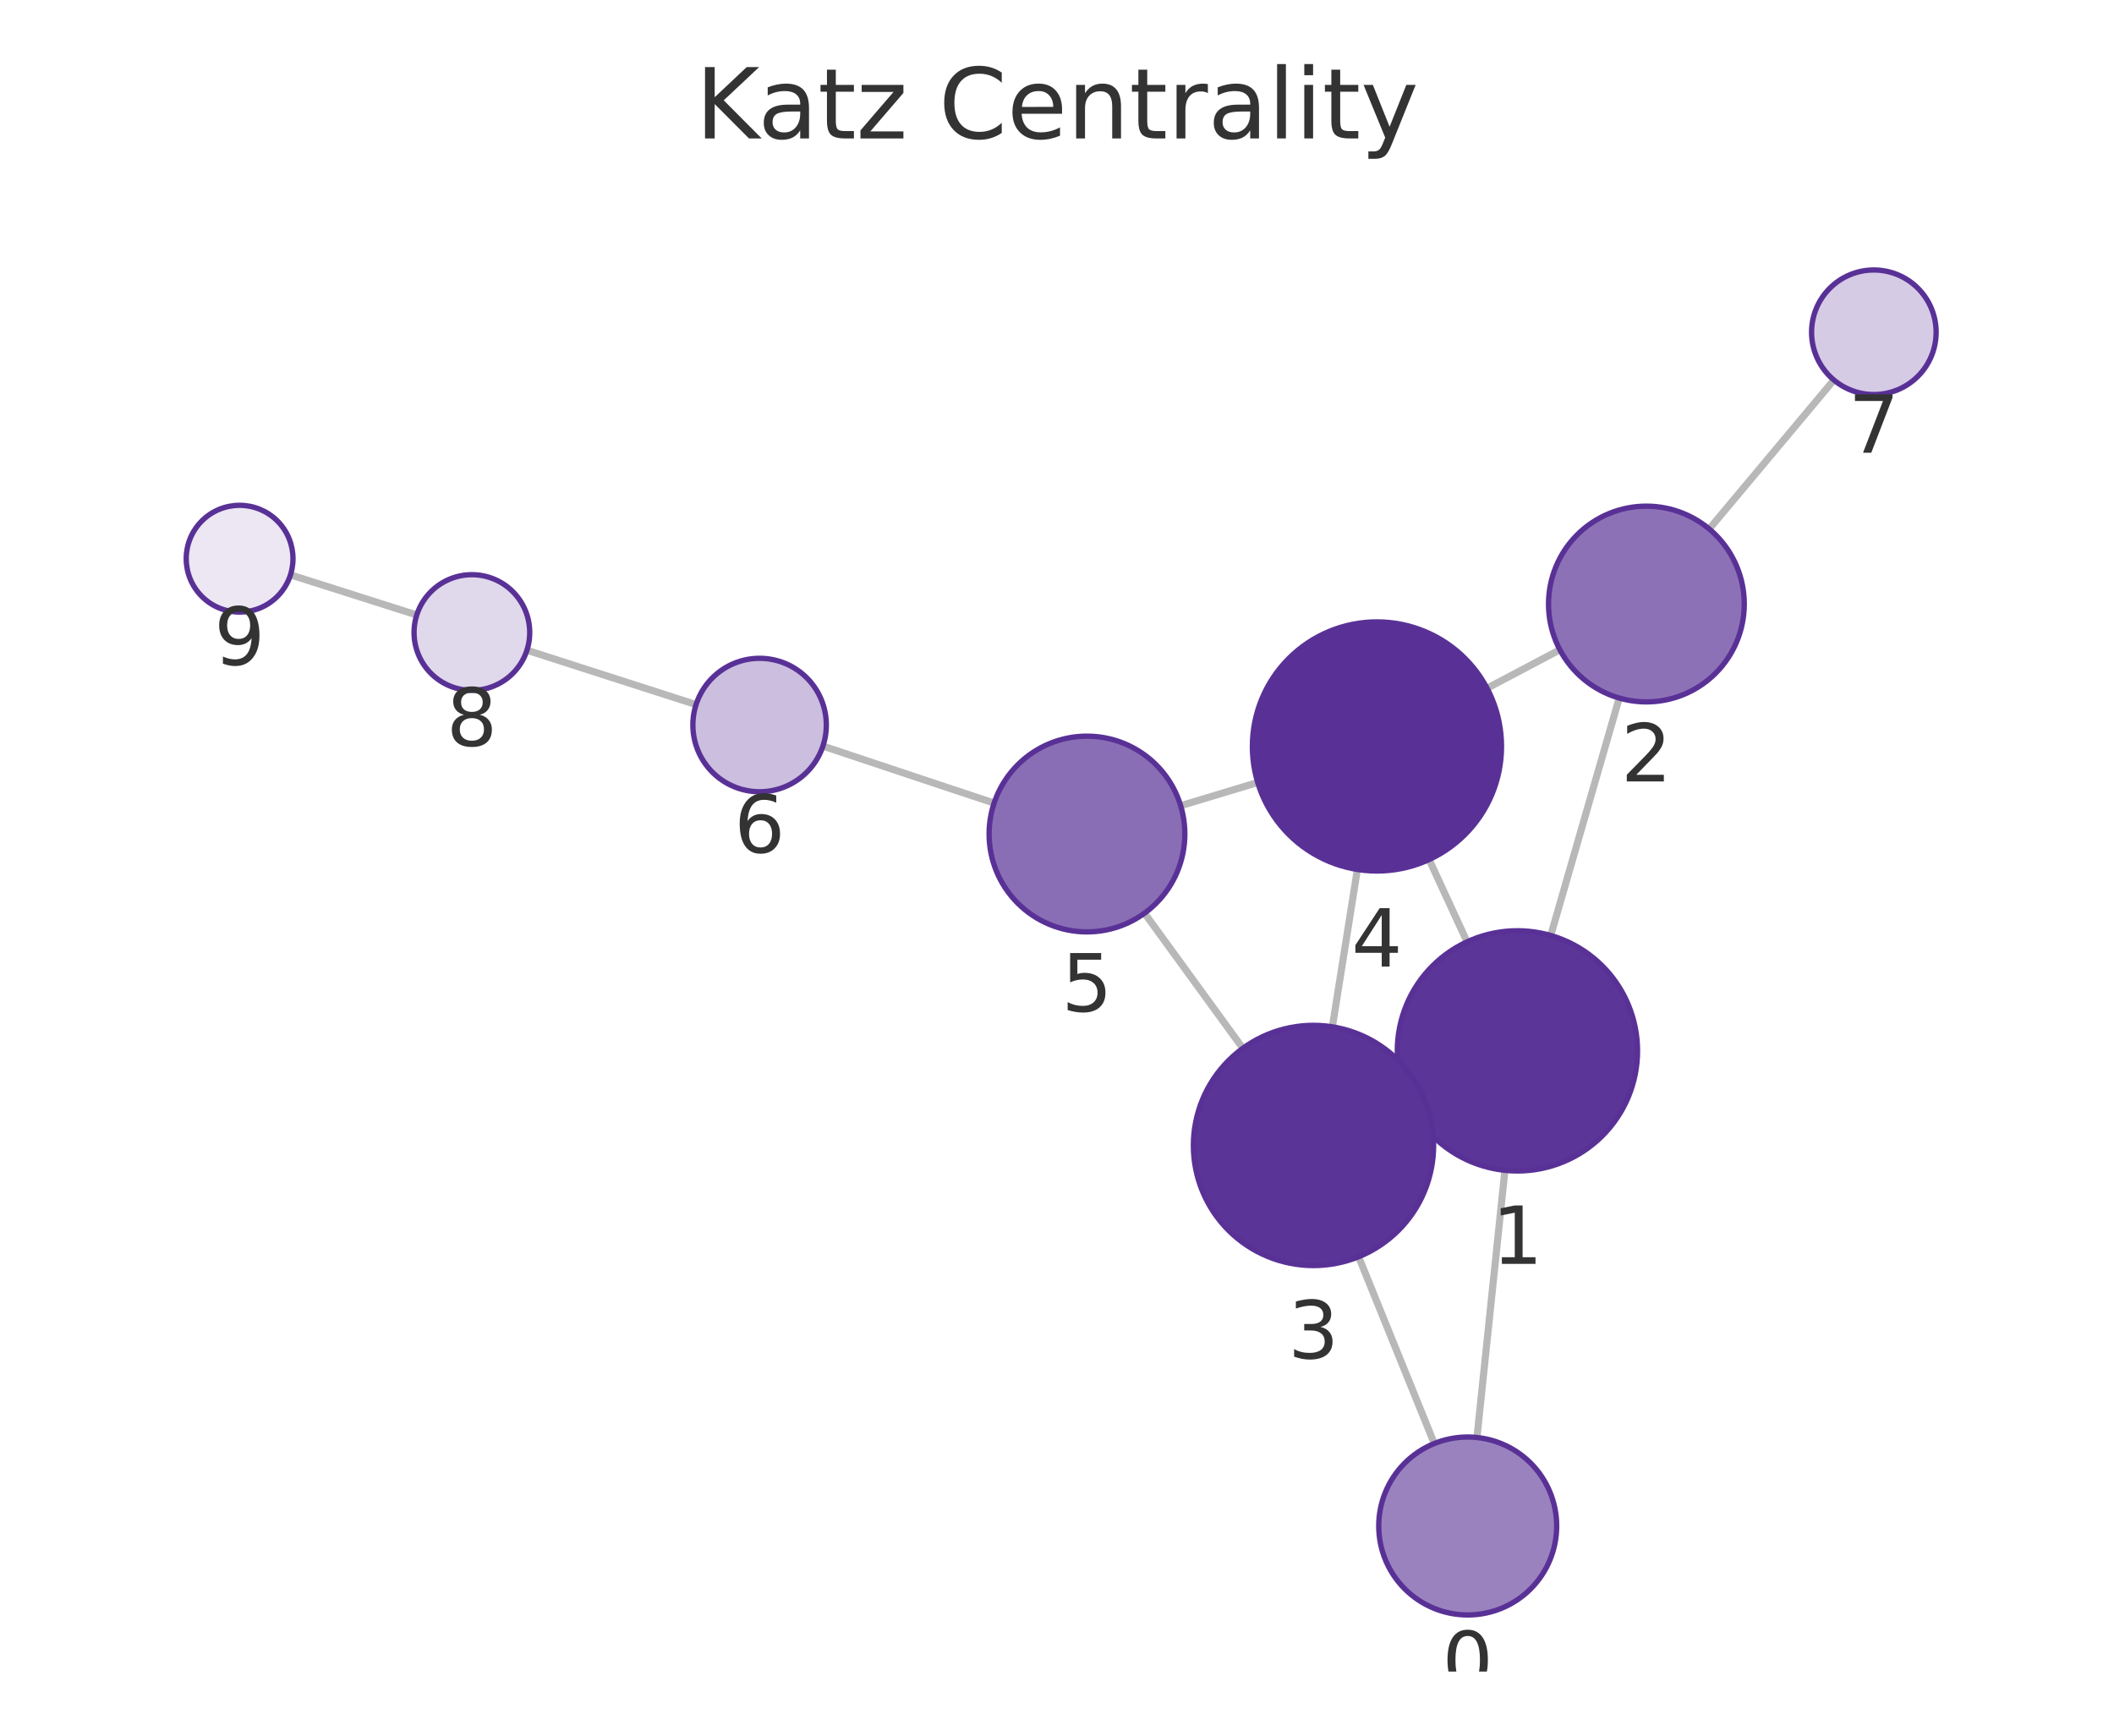
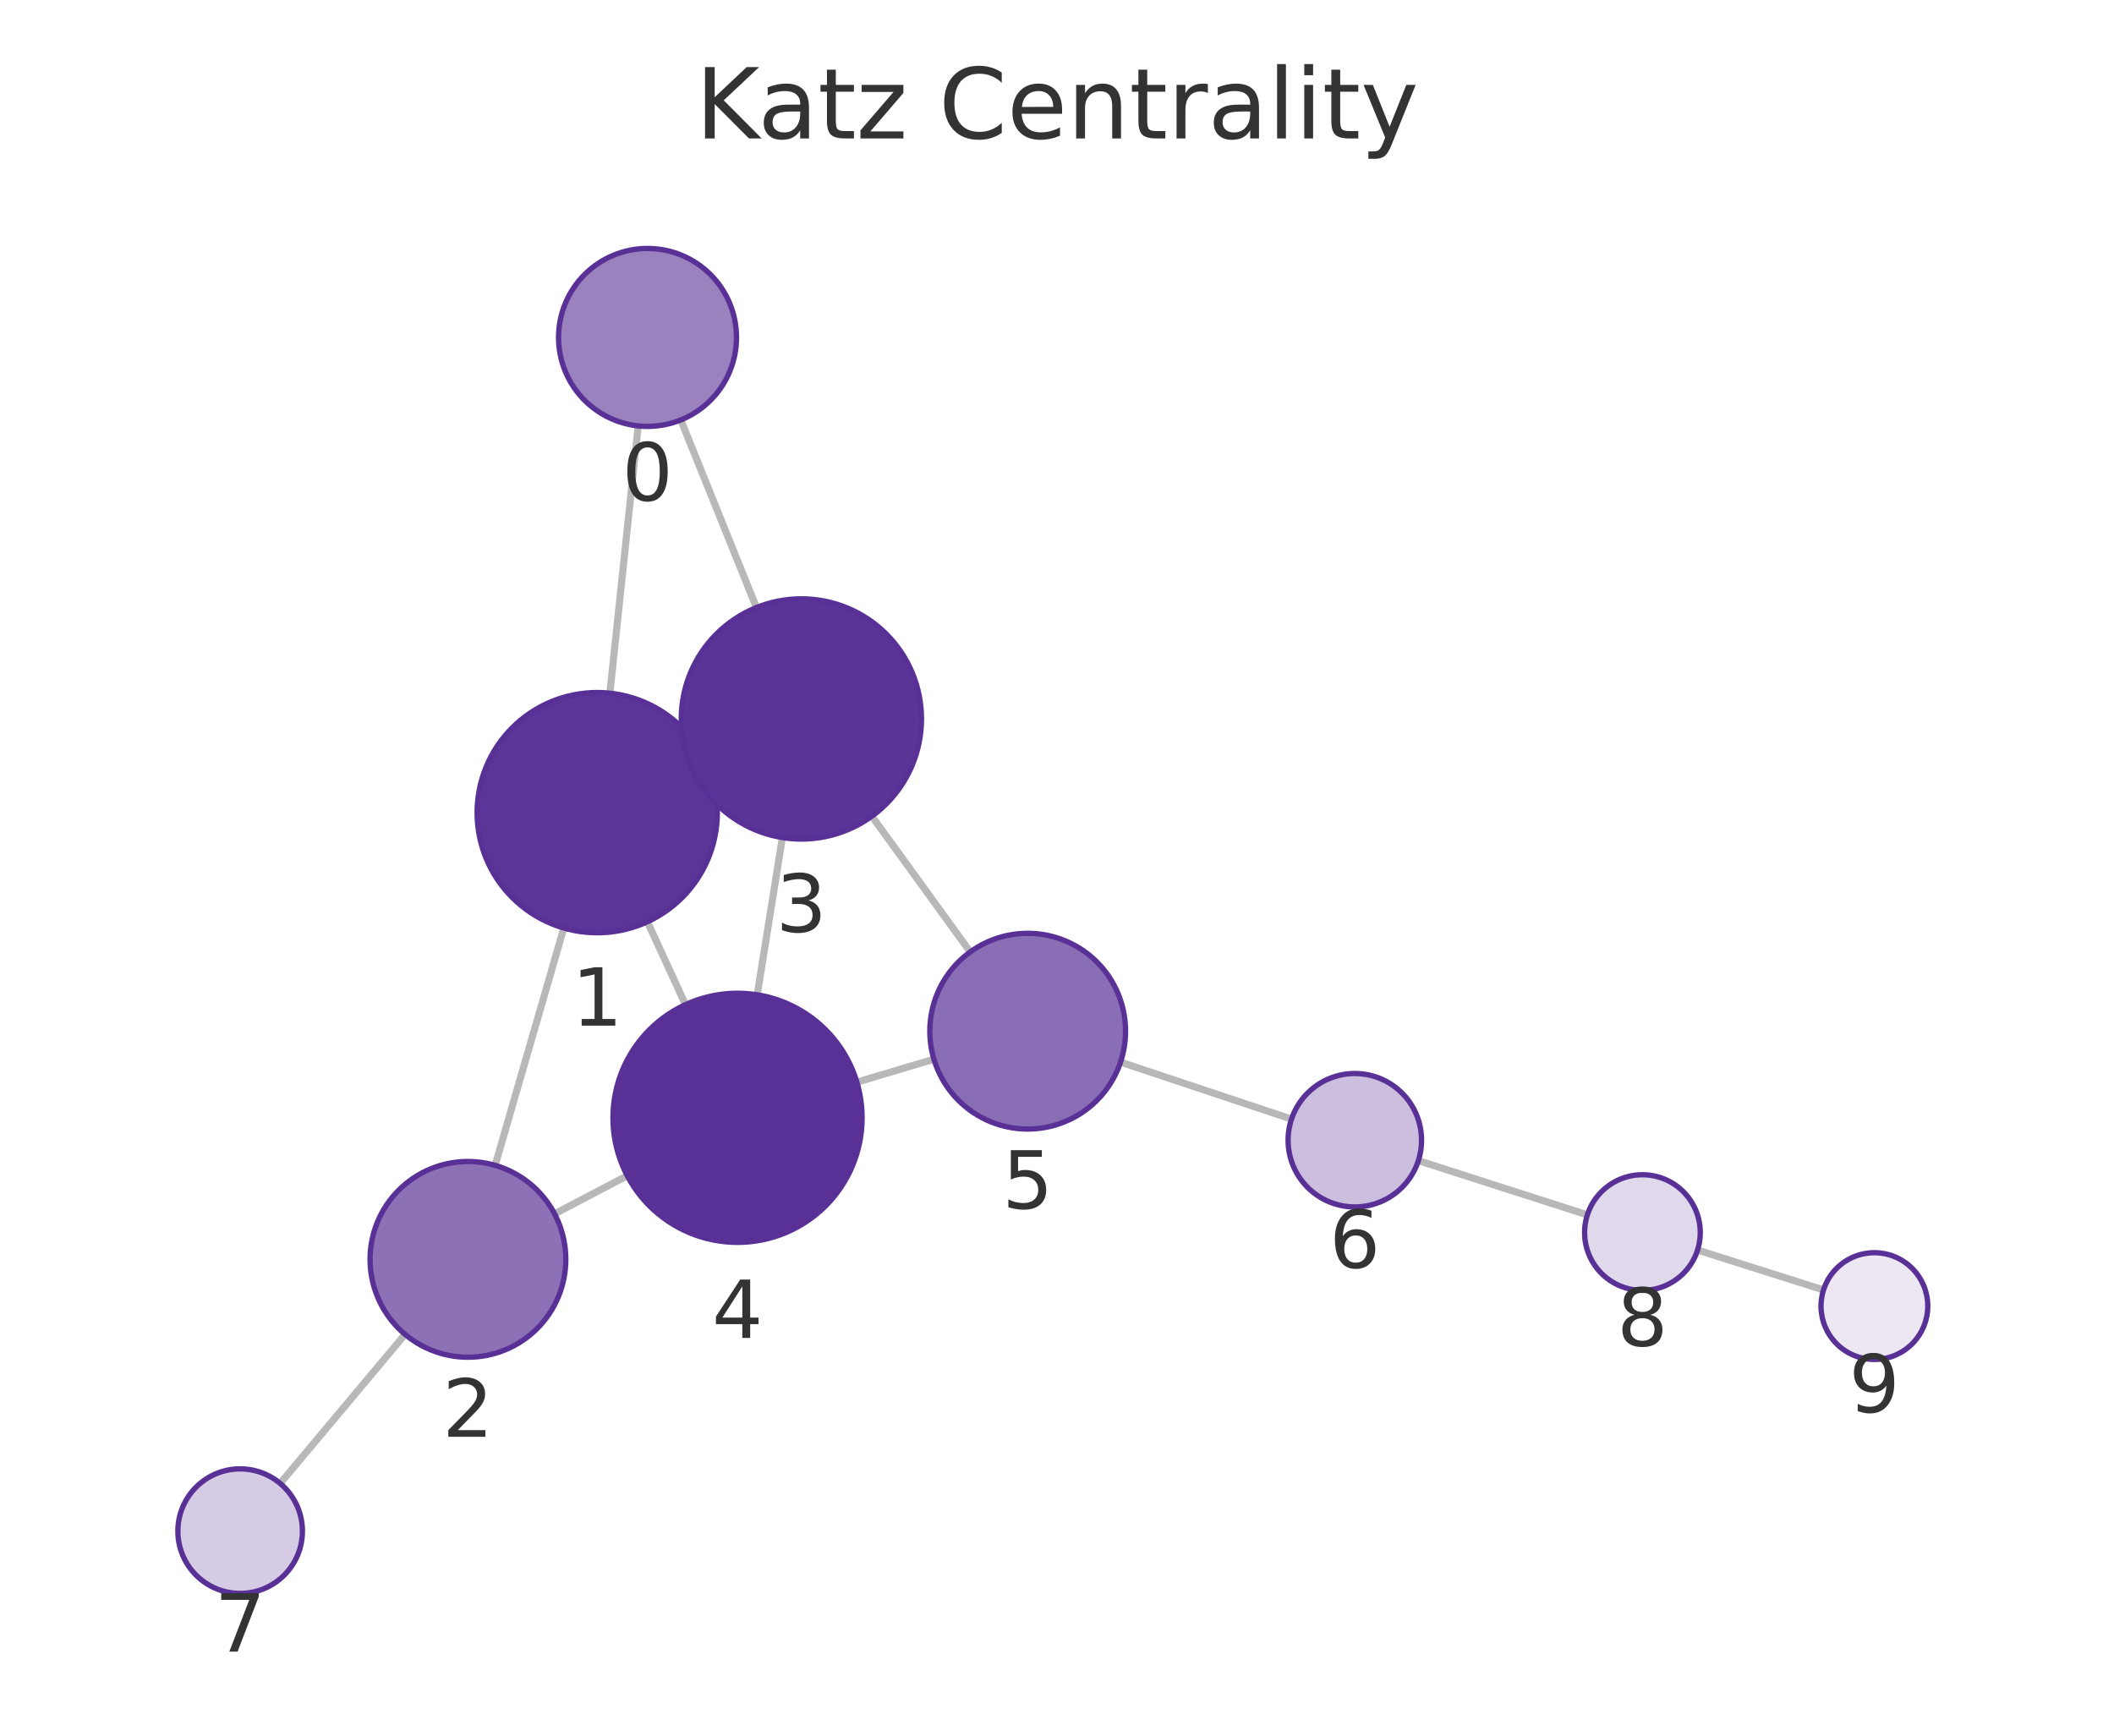
<svg xmlns="http://www.w3.org/2000/svg" xmlns:xlink="http://www.w3.org/1999/xlink" width="237.6pt" height="195.078pt" viewBox="0 0 237.6 195.078" version="1.1">
  <defs>
    <style type="text/css">*{stroke-linejoin: round; stroke-linecap: butt}</style>
  </defs>
  <g id="figure_1">
    <g id="patch_1">
      <path d="M 0 195.078  L 237.6 195.078  L 237.6 0  L 0 0  L 0 195.078  z " style="fill: none" />
    </g>
    <g id="axes_1">
      <g id="patch_2">
        <path d="M 7.2 187.878  L 230.4 187.878  L 230.4 21.558  L 7.2 21.558  L 7.2 187.878  z " style="fill: none" />
      </g>
      <g id="EdgeCollection_1">
-         <path d="M 166.001 161.567  L 169.143 131.539  " clip-path="url(#pf0aa51eb44)" style="fill: #b8b8b8; stroke: #b8b8b8; stroke-width: 0.8" />
-         <path d="M 161.205 162.245  L 152.699 141.254  " clip-path="url(#pf0aa51eb44)" style="fill: #b8b8b8; stroke: #b8b8b8; stroke-width: 0.8" />
-         <path d="M 174.291 105.142  L 181.993 78.458  " clip-path="url(#pf0aa51eb44)" style="fill: #b8b8b8; stroke: #b8b8b8; stroke-width: 0.8" />
-         <path d="M 158.301 123.793  L 159.876 123.062  " clip-path="url(#pf0aa51eb44)" style="fill: #b8b8b8; stroke: #b8b8b8; stroke-width: 0.8" />
-         <path d="M 164.891 105.854  L 160.625 96.609  " clip-path="url(#pf0aa51eb44)" style="fill: #b8b8b8; stroke: #b8b8b8; stroke-width: 0.8" />
-         <path d="M 175.319 73.03  L 167.137 77.355  " clip-path="url(#pf0aa51eb44)" style="fill: #b8b8b8; stroke: #b8b8b8; stroke-width: 0.8" />
-         <path d="M 192.104 59.454  L 206.117 42.712  " clip-path="url(#pf0aa51eb44)" style="fill: #b8b8b8; stroke: #b8b8b8; stroke-width: 0.8" />
-         <path d="M 149.749 115.41  L 152.561 97.723  " clip-path="url(#pf0aa51eb44)" style="fill: #b8b8b8; stroke: #b8b8b8; stroke-width: 0.8" />
-         <path d="M 139.688 117.825  L 128.639 102.636  " clip-path="url(#pf0aa51eb44)" style="fill: #b8b8b8; stroke: #b8b8b8; stroke-width: 0.8" />
-         <path d="M 141.358 87.945  L 132.698 90.56  " clip-path="url(#pf0aa51eb44)" style="fill: #b8b8b8; stroke: #b8b8b8; stroke-width: 0.8" />
-         <path d="M 111.731 90.265  L 92.49 83.859  " clip-path="url(#pf0aa51eb44)" style="fill: #b8b8b8; stroke: #b8b8b8; stroke-width: 0.8" />
-         <path d="M 78.234 79.194  L 59.225 73.081  " clip-path="url(#pf0aa51eb44)" style="fill: #b8b8b8; stroke: #b8b8b8; stroke-width: 0.8" />
-         <path d="M 46.843 69.122  L 32.648 64.61  " clip-path="url(#pf0aa51eb44)" style="fill: #b8b8b8; stroke: #b8b8b8; stroke-width: 0.8" />
+         <path d="M 71.726 47.869  L 68.545 77.912  " clip-path="url(#pbcd313b2b2)" style="fill: #b8b8b8; stroke: #b8b8b8; stroke-width: 0.8" />
+         <path d="M 76.518 47.199  L 85.02 68.285  " clip-path="url(#pbcd313b2b2)" style="fill: #b8b8b8; stroke: #b8b8b8; stroke-width: 0.8" />
+         <path d="M 63.37 104.305  L 55.651 130.979  " clip-path="url(#pbcd313b2b2)" style="fill: #b8b8b8; stroke: #b8b8b8; stroke-width: 0.8" />
+         <path d="M 79.393 85.706  L 77.799 86.437  " clip-path="url(#pbcd313b2b2)" style="fill: #b8b8b8; stroke: #b8b8b8; stroke-width: 0.8" />
+         <path d="M 72.763 103.602  L 77.046 112.916  " clip-path="url(#pbcd313b2b2)" style="fill: #b8b8b8; stroke: #b8b8b8; stroke-width: 0.8" />
+         <path d="M 62.332 136.432  L 70.499 132.144  " clip-path="url(#pbcd313b2b2)" style="fill: #b8b8b8; stroke: #b8b8b8; stroke-width: 0.8" />
+         <path d="M 45.527 149.976  L 31.487 166.727  " clip-path="url(#pbcd313b2b2)" style="fill: #b8b8b8; stroke: #b8b8b8; stroke-width: 0.8" />
+         <path d="M 87.935 94.136  L 85.107 111.812  " clip-path="url(#pbcd313b2b2)" style="fill: #b8b8b8; stroke: #b8b8b8; stroke-width: 0.8" />
+         <path d="M 97.992 91.737  L 109.049 106.992  " clip-path="url(#pbcd313b2b2)" style="fill: #b8b8b8; stroke: #b8b8b8; stroke-width: 0.8" />
+         <path d="M 96.309 121.631  L 104.965 119.046  " clip-path="url(#pbcd313b2b2)" style="fill: #b8b8b8; stroke: #b8b8b8; stroke-width: 0.8" />
+         <path d="M 125.94 119.377  L 145.158 125.783  " clip-path="url(#pbcd313b2b2)" style="fill: #b8b8b8; stroke: #b8b8b8; stroke-width: 0.8" />
+         <path d="M 159.414 130.448  L 178.41 136.547  " clip-path="url(#pbcd313b2b2)" style="fill: #b8b8b8; stroke: #b8b8b8; stroke-width: 0.8" />
+         <path d="M 190.796 140.498  L 204.95 144.984  " clip-path="url(#pbcd313b2b2)" style="fill: #b8b8b8; stroke: #b8b8b8; stroke-width: 0.8" />
      </g>
      <g id="VertexCollection_1">
-         <path d="M 164.961 181.513  C 167.613 181.513 170.156 180.46 172.032 178.584  C 173.907 176.709 174.961 174.165 174.961 171.513  C 174.961 168.861 173.907 166.317 172.032 164.442  C 170.156 162.567 167.613 161.513 164.961 161.513  C 162.309 161.513 159.765 162.567 157.89 164.442  C 156.014 166.317 154.961 168.861 154.961 171.513  C 154.961 174.165 156.014 176.709 157.89 178.584  C 159.765 180.46 162.309 181.513 164.961 181.513  z " clip-path="url(#pf0aa51eb44)" style="fill: #9a82bf; stroke: #593196; stroke-width: 0.6" />
-         <path d="M 170.548 131.612  C 174.128 131.612 177.562 130.19 180.093 127.658  C 182.625 125.127 184.048 121.693 184.048 118.112  C 184.048 114.532 182.625 111.098 180.093 108.567  C 177.562 106.035 174.128 104.612 170.548 104.612  C 166.967 104.612 163.533 106.035 161.002 108.567  C 158.47 111.098 157.048 114.532 157.048 118.112  C 157.048 121.693 158.47 125.127 161.002 127.658  C 163.533 130.19 166.967 131.612 170.548 131.612  z " clip-path="url(#pf0aa51eb44)" style="fill: #5c3598; stroke: #593196; stroke-width: 0.6" />
-         <path d="M 185.044 78.889  C 187.961 78.889 190.759 77.73 192.822 75.667  C 194.885 73.604 196.044 70.806 196.044 67.889  C 196.044 64.972 194.885 62.174 192.822 60.111  C 190.759 58.048 187.961 56.889 185.044 56.889  C 182.127 56.889 179.328 58.048 177.266 60.111  C 175.203 62.174 174.044 64.972 174.044 67.889  C 174.044 70.806 175.203 73.604 177.266 75.667  C 179.328 77.73 182.127 78.889 185.044 78.889  z " clip-path="url(#pf0aa51eb44)" style="fill: #8d71b7; stroke: #593196; stroke-width: 0.6" />
-         <path d="M 147.629 142.242  C 151.209 142.242 154.643 140.82 157.175 138.288  C 159.706 135.757 161.129 132.322 161.129 128.742  C 161.129 125.162 159.706 121.728 157.175 119.196  C 154.643 116.665 151.209 115.242 147.629 115.242  C 144.049 115.242 140.615 116.665 138.083 119.196  C 135.551 121.728 134.129 125.162 134.129 128.742  C 134.129 132.322 135.551 135.757 138.083 138.288  C 140.615 140.82 144.049 142.242 147.629 142.242  z " clip-path="url(#pf0aa51eb44)" style="fill: #5b3497; stroke: #593196; stroke-width: 0.6" />
-         <path d="M 154.76 97.897  C 158.473 97.897 162.034 96.422 164.659 93.797  C 167.285 91.171 168.76 87.61 168.76 83.897  C 168.76 80.184 167.285 76.623 164.659 73.998  C 162.034 71.372 158.473 69.897 154.76 69.897  C 151.047 69.897 147.486 71.372 144.86 73.998  C 142.235 76.623 140.76 80.184 140.76 83.897  C 140.76 87.61 142.235 91.171 144.86 93.797  C 147.486 96.422 151.047 97.897 154.76 97.897  z " clip-path="url(#pf0aa51eb44)" style="fill: #593196; stroke: #593196; stroke-width: 0.6" />
-         <path d="M 122.168 104.74  C 125.085 104.74 127.883 103.581 129.946 101.518  C 132.009 99.455 133.168 96.657 133.168 93.74  C 133.168 90.823 132.009 88.025 129.946 85.962  C 127.883 83.899 125.085 82.74 122.168 82.74  C 119.251 82.74 116.453 83.899 114.39 85.962  C 112.327 88.025 111.168 90.823 111.168 93.74  C 111.168 96.657 112.327 99.455 114.39 101.518  C 116.453 103.581 119.251 104.74 122.168 104.74  z " clip-path="url(#pf0aa51eb44)" style="fill: #8a6eb5; stroke: #593196; stroke-width: 0.6" />
-         <path d="M 85.374 88.99  C 87.363 88.99 89.271 88.2 90.677 86.793  C 92.084 85.387 92.874 83.479 92.874 81.49  C 92.874 79.501 92.084 77.593 90.677 76.187  C 89.271 74.78 87.363 73.99 85.374 73.99  C 83.385 73.99 81.477 74.78 80.071 76.187  C 78.664 77.593 77.874 79.501 77.874 81.49  C 77.874 83.479 78.664 85.387 80.071 86.793  C 81.477 88.2 83.385 88.99 85.374 88.99  z " clip-path="url(#pf0aa51eb44)" style="fill: #cbbede; stroke: #593196; stroke-width: 0.6" />
-         <path d="M 210.609 44.344  C 212.466 44.344 214.246 43.606 215.559 42.293  C 216.872 40.981 217.609 39.2 217.609 37.344  C 217.609 35.487 216.872 33.707 215.559 32.394  C 214.246 31.081 212.466 30.344 210.609 30.344  C 208.753 30.344 206.972 31.081 205.66 32.394  C 204.347 33.707 203.609 35.487 203.609 37.344  C 203.609 39.2 204.347 40.981 205.66 42.293  C 206.972 43.606 208.753 44.344 210.609 44.344  z " clip-path="url(#pf0aa51eb44)" style="fill: #d6cbe5; stroke: #593196; stroke-width: 0.6" />
-         <path d="M 53.037 77.592  C 54.761 77.592 56.415 76.907 57.634 75.688  C 58.853 74.469 59.537 72.815 59.537 71.092  C 59.537 69.368 58.853 67.714 57.634 66.495  C 56.415 65.276 54.761 64.592 53.037 64.592  C 51.314 64.592 49.66 65.276 48.441 66.495  C 47.222 67.714 46.537 69.368 46.537 71.092  C 46.537 72.815 47.222 74.469 48.441 75.688  C 49.66 76.907 51.314 77.592 53.037 77.592  z " clip-path="url(#pf0aa51eb44)" style="fill: #e0d8eb; stroke: #593196; stroke-width: 0.6" />
-         <path d="M 26.93 68.793  C 28.522 68.793 30.048 68.161 31.173 67.035  C 32.298 65.91 32.93 64.384 32.93 62.793  C 32.93 61.202 32.298 59.675 31.173 58.55  C 30.048 57.425 28.522 56.793 26.93 56.793  C 25.339 56.793 23.813 57.425 22.688 58.55  C 21.562 59.675 20.93 61.202 20.93 62.793  C 20.93 64.384 21.562 65.91 22.688 67.035  C 23.813 68.161 25.339 68.793 26.93 68.793  z " clip-path="url(#pf0aa51eb44)" style="fill: #ece7f3; stroke: #593196; stroke-width: 0.6" />
+         <path d="M 72.778 47.925  C 75.431 47.925 77.974 46.871 79.85 44.996  C 81.725 43.121 82.778 40.577 82.778 37.925  C 82.778 35.273 81.725 32.729 79.85 30.854  C 77.974 28.979 75.431 27.925 72.778 27.925  C 70.126 27.925 67.583 28.979 65.707 30.854  C 63.832 32.729 62.778 35.273 62.778 37.925  C 62.778 40.577 63.832 43.121 65.707 44.996  C 67.583 46.871 70.126 47.925 72.778 47.925  z " clip-path="url(#pbcd313b2b2)" style="fill: #9a82bf; stroke: #593196; stroke-width: 0.6" />
+         <path d="M 67.123 104.837  C 70.703 104.837 74.138 103.414 76.669 100.883  C 79.201 98.351 80.623 94.917 80.623 91.337  C 80.623 87.757 79.201 84.323 76.669 81.791  C 74.138 79.259 70.703 77.837 67.123 77.837  C 63.543 77.837 60.109 79.259 57.577 81.791  C 55.046 84.323 53.623 87.757 53.623 91.337  C 53.623 94.917 55.046 98.351 57.577 100.883  C 60.109 103.414 63.543 104.837 67.123 104.837  z " clip-path="url(#pbcd313b2b2)" style="fill: #5c3598; stroke: #593196; stroke-width: 0.6" />
+         <path d="M 52.593 152.545  C 55.51 152.545 58.309 151.386 60.371 149.323  C 62.434 147.26 63.593 144.462 63.593 141.545  C 63.593 138.628 62.434 135.83 60.371 133.767  C 58.309 131.704 55.51 130.545 52.593 130.545  C 49.676 130.545 46.878 131.704 44.815 133.767  C 42.752 135.83 41.593 138.628 41.593 141.545  C 41.593 144.462 42.752 147.26 44.815 149.323  C 46.878 151.386 49.676 152.545 52.593 152.545  z " clip-path="url(#pbcd313b2b2)" style="fill: #8d71b7; stroke: #593196; stroke-width: 0.6" />
+         <path d="M 90.069 94.306  C 93.649 94.306 97.083 92.883 99.615 90.352  C 102.146 87.82 103.569 84.386 103.569 80.806  C 103.569 77.226 102.146 73.792 99.615 71.26  C 97.083 68.728 93.649 67.306 90.069 67.306  C 86.489 67.306 83.055 68.728 80.523 71.26  C 77.991 73.792 76.569 77.226 76.569 80.806  C 76.569 84.386 77.991 87.82 80.523 90.352  C 83.055 92.883 86.489 94.306 90.069 94.306  z " clip-path="url(#pbcd313b2b2)" style="fill: #5b3497; stroke: #593196; stroke-width: 0.6" />
+         <path d="M 82.894 139.636  C 86.607 139.636 90.168 138.161 92.794 135.536  C 95.419 132.91 96.894 129.349 96.894 125.636  C 96.894 121.923 95.419 118.362 92.794 115.737  C 90.168 113.111 86.607 111.636 82.894 111.636  C 79.181 111.636 75.62 113.111 72.995 115.737  C 70.369 118.362 68.894 121.923 68.894 125.636  C 68.894 129.349 70.369 132.91 72.995 135.536  C 75.62 138.161 79.181 139.636 82.894 139.636  z " clip-path="url(#pbcd313b2b2)" style="fill: #593196; stroke: #593196; stroke-width: 0.6" />
+         <path d="M 115.505 126.899  C 118.422 126.899 121.22 125.74 123.283 123.677  C 125.346 121.614 126.505 118.816 126.505 115.899  C 126.505 112.981 125.346 110.183 123.283 108.12  C 121.22 106.058 118.422 104.899 115.505 104.899  C 112.587 104.899 109.789 106.058 107.726 108.12  C 105.664 110.183 104.505 112.981 104.505 115.899  C 104.505 118.816 105.664 121.614 107.726 123.677  C 109.789 125.74 112.587 126.899 115.505 126.899  z " clip-path="url(#pbcd313b2b2)" style="fill: #8a6eb5; stroke: #593196; stroke-width: 0.6" />
+         <path d="M 152.273 135.655  C 154.262 135.655 156.17 134.865 157.576 133.458  C 158.983 132.052 159.773 130.144 159.773 128.155  C 159.773 126.166 158.983 124.258 157.576 122.852  C 156.17 121.445 154.262 120.655 152.273 120.655  C 150.284 120.655 148.376 121.445 146.97 122.852  C 145.563 124.258 144.773 126.166 144.773 128.155  C 144.773 130.144 145.563 132.052 146.97 133.458  C 148.376 134.865 150.284 135.655 152.273 135.655  z " clip-path="url(#pbcd313b2b2)" style="fill: #cbbede; stroke: #593196; stroke-width: 0.6" />
+         <path d="M 26.991 179.092  C 28.847 179.092 30.628 178.354 31.94 177.042  C 33.253 175.729 33.991 173.948 33.991 172.092  C 33.991 170.235 33.253 168.455 31.94 167.142  C 30.628 165.829 28.847 165.092 26.991 165.092  C 25.134 165.092 23.354 165.829 22.041 167.142  C 20.728 168.455 19.991 170.235 19.991 172.092  C 19.991 173.948 20.728 175.729 22.041 177.042  C 23.354 178.354 25.134 179.092 26.991 179.092  z " clip-path="url(#pbcd313b2b2)" style="fill: #d6cbe5; stroke: #593196; stroke-width: 0.6" />
+         <path d="M 184.599 145.034  C 186.323 145.034 187.977 144.349 189.195 143.13  C 190.414 141.912 191.099 140.258 191.099 138.534  C 191.099 136.81 190.414 135.157 189.195 133.938  C 187.977 132.719 186.323 132.034 184.599 132.034  C 182.875 132.034 181.222 132.719 180.003 133.938  C 178.784 135.157 178.099 136.81 178.099 138.534  C 178.099 140.258 178.784 141.912 180.003 143.13  C 181.222 144.349 182.875 145.034 184.599 145.034  z " clip-path="url(#pbcd313b2b2)" style="fill: #e0d8eb; stroke: #593196; stroke-width: 0.6" />
+         <path d="M 210.67 152.797  C 212.261 152.797 213.787 152.165 214.912 151.039  C 216.037 149.914 216.67 148.388 216.67 146.797  C 216.67 145.206 216.037 143.679 214.912 142.554  C 213.787 141.429 212.261 140.797 210.67 140.797  C 209.078 140.797 207.552 141.429 206.427 142.554  C 205.302 143.679 204.67 145.206 204.67 146.797  C 204.67 148.388 205.302 149.914 206.427 151.039  C 207.552 152.165 209.078 152.797 210.67 152.797  z " clip-path="url(#pbcd313b2b2)" style="fill: #ece7f3; stroke: #593196; stroke-width: 0.6" />
      </g>
      <g id="text_1">
-         <g clip-path="url(#pf0aa51eb44)">
-           <g style="fill: #333333" transform="translate(162.0975 189.8511) scale(0.09 -0.09)">
+         <g clip-path="url(#pbcd313b2b2)">
+           <g style="fill: #333333" transform="translate(69.91535 56.2629) scale(0.09 -0.09)">
            <defs>
              <path id="DejaVuSans-13" d="M 2034 4250  Q 1547 4250 1301 3770  Q 1056 3291 1056 2328  Q 1056 1369 1301 889  Q 1547 409 2034 409  Q 2525 409 2770 889  Q 3016 1369 3016 2328  Q 3016 3291 2770 3770  Q 2525 4250 2034 4250  z M 2034 4750  Q 2819 4750 3233 4129  Q 3647 3509 3647 2328  Q 3647 1150 3233 529  Q 2819 -91 2034 -91  Q 1250 -91 836 529  Q 422 1150 422 2328  Q 422 3509 836 4129  Q 1250 4750 2034 4750  z " transform="scale(0.015625)" />
            </defs>
            <use xlink:href="#DejaVuSans-13" />
          </g>
        </g>
      </g>
      <g id="text_2">
-         <g clip-path="url(#pf0aa51eb44)">
-           <g style="fill: #333333" transform="translate(167.6844 142.0503) scale(0.09 -0.09)">
+         <g clip-path="url(#pbcd313b2b2)">
+           <g style="fill: #333333" transform="translate(64.26006 115.2748) scale(0.09 -0.09)">
            <defs>
              <path id="DejaVuSans-14" d="M 794 531  L 1825 531  L 1825 4091  L 703 3866  L 703 4441  L 1819 4666  L 2450 4666  L 2450 531  L 3481 531  L 3481 0  L 794 0  L 794 531  z " transform="scale(0.015625)" />
            </defs>
            <use xlink:href="#DejaVuSans-14" />
          </g>
        </g>
      </g>
      <g id="text_3">
-         <g clip-path="url(#pf0aa51eb44)">
-           <g style="fill: #333333" transform="translate(182.1807 87.82684) scale(0.09 -0.09)">
+         <g clip-path="url(#pbcd313b2b2)">
+           <g style="fill: #333333" transform="translate(49.73 161.483) scale(0.09 -0.09)">
            <defs>
              <path id="DejaVuSans-15" d="M 1228 531  L 3431 531  L 3431 0  L 469 0  L 469 531  Q 828 903 1448 1529  Q 2069 2156 2228 2338  Q 2531 2678 2651 2914  Q 2772 3150 2772 3378  Q 2772 3750 2511 3984  Q 2250 4219 1831 4219  Q 1534 4219 1204 4116  Q 875 4013 500 3803  L 500 4441  Q 881 4594 1212 4672  Q 1544 4750 1819 4750  Q 2544 4750 2975 4387  Q 3406 4025 3406 3419  Q 3406 3131 3298 2873  Q 3191 2616 2906 2266  Q 2828 2175 2409 1742  Q 1991 1309 1228 531  z " transform="scale(0.015625)" />
            </defs>
            <use xlink:href="#DejaVuSans-15" />
          </g>
        </g>
      </g>
      <g id="text_4">
-         <g clip-path="url(#pf0aa51eb44)">
-           <g style="fill: #333333" transform="translate(144.7657 152.6801) scale(0.09 -0.09)">
+         <g clip-path="url(#pbcd313b2b2)">
+           <g style="fill: #333333" transform="translate(87.20576 104.7438) scale(0.09 -0.09)">
            <defs>
              <path id="DejaVuSans-16" d="M 2597 2516  Q 3050 2419 3304 2112  Q 3559 1806 3559 1356  Q 3559 666 3084 287  Q 2609 -91 1734 -91  Q 1441 -91 1130 -33  Q 819 25 488 141  L 488 750  Q 750 597 1062 519  Q 1375 441 1716 441  Q 2309 441 2620 675  Q 2931 909 2931 1356  Q 2931 1769 2642 2001  Q 2353 2234 1838 2234  L 1294 2234  L 1294 2753  L 1863 2753  Q 2328 2753 2575 2939  Q 2822 3125 2822 3475  Q 2822 3834 2567 4026  Q 2313 4219 1838 4219  Q 1578 4219 1281 4162  Q 984 4106 628 3988  L 628 4550  Q 988 4650 1302 4700  Q 1616 4750 1894 4750  Q 2613 4750 3031 4423  Q 3450 4097 3450 3541  Q 3450 3153 3228 2886  Q 3006 2619 2597 2516  z " transform="scale(0.015625)" />
            </defs>
            <use xlink:href="#DejaVuSans-16" />
          </g>
        </g>
      </g>
      <g id="text_5">
-         <g clip-path="url(#pf0aa51eb44)">
-           <g style="fill: #333333" transform="translate(151.8965 108.6351) scale(0.09 -0.09)">
+         <g clip-path="url(#pbcd313b2b2)">
+           <g style="fill: #333333" transform="translate(80.03101 150.3742) scale(0.09 -0.09)">
            <defs>
              <path id="DejaVuSans-17" d="M 2419 4116  L 825 1625  L 2419 1625  L 2419 4116  z M 2253 4666  L 3047 4666  L 3047 1625  L 3713 1625  L 3713 1100  L 3047 1100  L 3047 0  L 2419 0  L 2419 1100  L 313 1100  L 313 1709  L 2253 4666  z " transform="scale(0.015625)" />
            </defs>
            <use xlink:href="#DejaVuSans-17" />
          </g>
        </g>
      </g>
      <g id="text_6">
-         <g clip-path="url(#pf0aa51eb44)">
-           <g style="fill: #333333" transform="translate(119.3049 113.678) scale(0.09 -0.09)">
+         <g clip-path="url(#pbcd313b2b2)">
+           <g style="fill: #333333" transform="translate(112.6415 135.8365) scale(0.09 -0.09)">
            <defs>
              <path id="DejaVuSans-18" d="M 691 4666  L 3169 4666  L 3169 4134  L 1269 4134  L 1269 2991  Q 1406 3038 1543 3061  Q 1681 3084 1819 3084  Q 2600 3084 3056 2656  Q 3513 2228 3513 1497  Q 3513 744 3044 326  Q 2575 -91 1722 -91  Q 1428 -91 1123 -41  Q 819 9 494 109  L 494 744  Q 775 591 1075 516  Q 1375 441 1709 441  Q 2250 441 2565 725  Q 2881 1009 2881 1497  Q 2881 1984 2565 2268  Q 2250 2553 1709 2553  Q 1456 2553 1204 2497  Q 953 2441 691 2322  L 691 4666  z " transform="scale(0.015625)" />
            </defs>
            <use xlink:href="#DejaVuSans-18" />
          </g>
        </g>
      </g>
      <g id="text_7">
-         <g clip-path="url(#pf0aa51eb44)">
-           <g style="fill: #333333" transform="translate(82.51078 95.82803) scale(0.09 -0.09)">
+         <g clip-path="url(#pbcd313b2b2)">
+           <g style="fill: #333333" transform="translate(149.4099 142.4928) scale(0.09 -0.09)">
            <defs>
              <path id="DejaVuSans-19" d="M 2113 2584  Q 1688 2584 1439 2293  Q 1191 2003 1191 1497  Q 1191 994 1439 701  Q 1688 409 2113 409  Q 2538 409 2786 701  Q 3034 994 3034 1497  Q 3034 2003 2786 2293  Q 2538 2584 2113 2584  z M 3366 4563  L 3366 3988  Q 3128 4100 2886 4159  Q 2644 4219 2406 4219  Q 1781 4219 1451 3797  Q 1122 3375 1075 2522  Q 1259 2794 1537 2939  Q 1816 3084 2150 3084  Q 2853 3084 3261 2657  Q 3669 2231 3669 1497  Q 3669 778 3244 343  Q 2819 -91 2113 -91  Q 1303 -91 875 529  Q 447 1150 447 2328  Q 447 3434 972 4092  Q 1497 4750 2381 4750  Q 2619 4750 2861 4703  Q 3103 4656 3366 4563  z " transform="scale(0.015625)" />
            </defs>
            <use xlink:href="#DejaVuSans-19" />
          </g>
        </g>
      </g>
      <g id="text_8">
-         <g clip-path="url(#pf0aa51eb44)">
-           <g style="fill: #333333" transform="translate(207.7463 50.88157) scale(0.09 -0.09)">
+         <g clip-path="url(#pbcd313b2b2)">
+           <g style="fill: #333333" transform="translate(24.12752 185.6296) scale(0.09 -0.09)">
            <defs>
              <path id="DejaVuSans-1a" d="M 525 4666  L 3525 4666  L 3525 4397  L 1831 0  L 1172 0  L 2766 4134  L 525 4134  L 525 4666  z " transform="scale(0.015625)" />
            </defs>
            <use xlink:href="#DejaVuSans-1a" />
          </g>
        </g>
      </g>
      <g id="text_9">
-         <g clip-path="url(#pf0aa51eb44)">
-           <g style="fill: #333333" transform="translate(50.17429 83.8294) scale(0.09 -0.09)">
+         <g clip-path="url(#pbcd313b2b2)">
+           <g style="fill: #333333" transform="translate(181.7361 151.2722) scale(0.09 -0.09)">
            <defs>
              <path id="DejaVuSans-1b" d="M 2034 2216  Q 1584 2216 1326 1975  Q 1069 1734 1069 1313  Q 1069 891 1326 650  Q 1584 409 2034 409  Q 2484 409 2743 651  Q 3003 894 3003 1313  Q 3003 1734 2745 1975  Q 2488 2216 2034 2216  z M 1403 2484  Q 997 2584 770 2862  Q 544 3141 544 3541  Q 544 4100 942 4425  Q 1341 4750 2034 4750  Q 2731 4750 3128 4425  Q 3525 4100 3525 3541  Q 3525 3141 3298 2862  Q 3072 2584 2669 2484  Q 3125 2378 3379 2068  Q 3634 1759 3634 1313  Q 3634 634 3220 271  Q 2806 -91 2034 -91  Q 1263 -91 848 271  Q 434 634 434 1313  Q 434 1759 690 2068  Q 947 2378 1403 2484  z M 1172 3481  Q 1172 3119 1398 2916  Q 1625 2713 2034 2713  Q 2441 2713 2670 2916  Q 2900 3119 2900 3481  Q 2900 3844 2670 4047  Q 2441 4250 2034 4250  Q 1625 4250 1398 4047  Q 1172 3844 1172 3481  z " transform="scale(0.015625)" />
            </defs>
            <use xlink:href="#DejaVuSans-1b" />
          </g>
        </g>
      </g>
      <g id="text_10">
-         <g clip-path="url(#pf0aa51eb44)">
-           <g style="fill: #333333" transform="translate(24.06717 74.7307) scale(0.09 -0.09)">
+         <g clip-path="url(#pbcd313b2b2)">
+           <g style="fill: #333333" transform="translate(207.8065 158.7346) scale(0.09 -0.09)">
            <defs>
              <path id="DejaVuSans-1c" d="M 703 97  L 703 672  Q 941 559 1184 500  Q 1428 441 1663 441  Q 2288 441 2617 861  Q 2947 1281 2994 2138  Q 2813 1869 2534 1725  Q 2256 1581 1919 1581  Q 1219 1581 811 2004  Q 403 2428 403 3163  Q 403 3881 828 4315  Q 1253 4750 1959 4750  Q 2769 4750 3195 4129  Q 3622 3509 3622 2328  Q 3622 1225 3098 567  Q 2575 -91 1691 -91  Q 1453 -91 1209 -44  Q 966 3 703 97  z M 1959 2075  Q 2384 2075 2632 2365  Q 2881 2656 2881 3163  Q 2881 3666 2632 3958  Q 2384 4250 1959 4250  Q 1534 4250 1286 3958  Q 1038 3666 1038 3163  Q 1038 2656 1286 2365  Q 1534 2075 1959 2075  z " transform="scale(0.015625)" />
            </defs>
            <use xlink:href="#DejaVuSans-1c" />
          </g>
        </g>
      </g>
      <g id="matplotlib.axis_1" />
      <g id="matplotlib.axis_2" />
      <g id="text_11">
        <g style="fill: #333333" transform="translate(78.16273 15.55828) scale(0.11 -0.11)">
          <defs>
            <path id="DejaVuSans-2e" d="M 628 4666  L 1259 4666  L 1259 2694  L 3353 4666  L 4166 4666  L 1850 2491  L 4331 0  L 3500 0  L 1259 2247  L 1259 0  L 628 0  L 628 4666  z " transform="scale(0.015625)" />
            <path id="DejaVuSans-44" d="M 2194 1759  Q 1497 1759 1228 1600  Q 959 1441 959 1056  Q 959 750 1161 570  Q 1363 391 1709 391  Q 2188 391 2477 730  Q 2766 1069 2766 1631  L 2766 1759  L 2194 1759  z M 3341 1997  L 3341 0  L 2766 0  L 2766 531  Q 2569 213 2275 61  Q 1981 -91 1556 -91  Q 1019 -91 701 211  Q 384 513 384 1019  Q 384 1609 779 1909  Q 1175 2209 1959 2209  L 2766 2209  L 2766 2266  Q 2766 2663 2505 2880  Q 2244 3097 1772 3097  Q 1472 3097 1187 3025  Q 903 2953 641 2809  L 641 3341  Q 956 3463 1253 3523  Q 1550 3584 1831 3584  Q 2591 3584 2966 3190  Q 3341 2797 3341 1997  z " transform="scale(0.015625)" />
            <path id="DejaVuSans-57" d="M 1172 4494  L 1172 3500  L 2356 3500  L 2356 3053  L 1172 3053  L 1172 1153  Q 1172 725 1289 603  Q 1406 481 1766 481  L 2356 481  L 2356 0  L 1766 0  Q 1100 0 847 248  Q 594 497 594 1153  L 594 3053  L 172 3053  L 172 3500  L 594 3500  L 594 4494  L 1172 4494  z " transform="scale(0.015625)" />
            <path id="DejaVuSans-5d" d="M 353 3500  L 3084 3500  L 3084 2975  L 922 459  L 3084 459  L 3084 0  L 275 0  L 275 525  L 2438 3041  L 353 3041  L 353 3500  z " transform="scale(0.015625)" />
            <path id="DejaVuSans-3" transform="scale(0.015625)" />
            <path id="DejaVuSans-26" d="M 4122 4306  L 4122 3641  Q 3803 3938 3442 4084  Q 3081 4231 2675 4231  Q 1875 4231 1450 3742  Q 1025 3253 1025 2328  Q 1025 1406 1450 917  Q 1875 428 2675 428  Q 3081 428 3442 575  Q 3803 722 4122 1019  L 4122 359  Q 3791 134 3420 21  Q 3050 -91 2638 -91  Q 1578 -91 968 557  Q 359 1206 359 2328  Q 359 3453 968 4101  Q 1578 4750 2638 4750  Q 3056 4750 3426 4639  Q 3797 4528 4122 4306  z " transform="scale(0.015625)" />
            <path id="DejaVuSans-48" d="M 3597 1894  L 3597 1613  L 953 1613  Q 991 1019 1311 708  Q 1631 397 2203 397  Q 2534 397 2845 478  Q 3156 559 3463 722  L 3463 178  Q 3153 47 2828 -22  Q 2503 -91 2169 -91  Q 1331 -91 842 396  Q 353 884 353 1716  Q 353 2575 817 3079  Q 1281 3584 2069 3584  Q 2775 3584 3186 3129  Q 3597 2675 3597 1894  z M 3022 2063  Q 3016 2534 2758 2815  Q 2500 3097 2075 3097  Q 1594 3097 1305 2825  Q 1016 2553 972 2059  L 3022 2063  z " transform="scale(0.015625)" />
            <path id="DejaVuSans-51" d="M 3513 2113  L 3513 0  L 2938 0  L 2938 2094  Q 2938 2591 2744 2837  Q 2550 3084 2163 3084  Q 1697 3084 1428 2787  Q 1159 2491 1159 1978  L 1159 0  L 581 0  L 581 3500  L 1159 3500  L 1159 2956  Q 1366 3272 1645 3428  Q 1925 3584 2291 3584  Q 2894 3584 3203 3211  Q 3513 2838 3513 2113  z " transform="scale(0.015625)" />
            <path id="DejaVuSans-55" d="M 2631 2963  Q 2534 3019 2420 3045  Q 2306 3072 2169 3072  Q 1681 3072 1420 2755  Q 1159 2438 1159 1844  L 1159 0  L 581 0  L 581 3500  L 1159 3500  L 1159 2956  Q 1341 3275 1631 3429  Q 1922 3584 2338 3584  Q 2397 3584 2469 3576  Q 2541 3569 2628 3553  L 2631 2963  z " transform="scale(0.015625)" />
            <path id="DejaVuSans-4f" d="M 603 4863  L 1178 4863  L 1178 0  L 603 0  L 603 4863  z " transform="scale(0.015625)" />
            <path id="DejaVuSans-4c" d="M 603 3500  L 1178 3500  L 1178 0  L 603 0  L 603 3500  z M 603 4863  L 1178 4863  L 1178 4134  L 603 4134  L 603 4863  z " transform="scale(0.015625)" />
            <path id="DejaVuSans-5c" d="M 2059 -325  Q 1816 -950 1584 -1140  Q 1353 -1331 966 -1331  L 506 -1331  L 506 -850  L 844 -850  Q 1081 -850 1212 -737  Q 1344 -625 1503 -206  L 1606 56  L 191 3500  L 800 3500  L 1894 763  L 2988 3500  L 3597 3500  L 2059 -325  z " transform="scale(0.015625)" />
          </defs>
          <use xlink:href="#DejaVuSans-2e" />
          <use xlink:href="#DejaVuSans-44" transform="translate(63.82812 0)" />
          <use xlink:href="#DejaVuSans-57" transform="translate(125.1094 0)" />
          <use xlink:href="#DejaVuSans-5d" transform="translate(164.3125 0)" />
          <use xlink:href="#DejaVuSans-3" transform="translate(216.7969 0)" />
          <use xlink:href="#DejaVuSans-26" transform="translate(248.5781 0)" />
          <use xlink:href="#DejaVuSans-48" transform="translate(318.4062 0)" />
          <use xlink:href="#DejaVuSans-51" transform="translate(379.9375 0)" />
          <use xlink:href="#DejaVuSans-57" transform="translate(443.3125 0)" />
          <use xlink:href="#DejaVuSans-55" transform="translate(482.5156 0)" />
          <use xlink:href="#DejaVuSans-44" transform="translate(523.625 0)" />
          <use xlink:href="#DejaVuSans-4f" transform="translate(584.9062 0)" />
          <use xlink:href="#DejaVuSans-4c" transform="translate(612.6875 0)" />
          <use xlink:href="#DejaVuSans-57" transform="translate(640.4688 0)" />
          <use xlink:href="#DejaVuSans-5c" transform="translate(679.6719 0)" />
        </g>
      </g>
    </g>
  </g>
  <defs>
-     <clipPath id="pf0aa51eb44">
+     <clipPath id="pbcd313b2b2">
      <rect x="7.2" y="21.558" width="223.2" height="166.32" />
    </clipPath>
  </defs>
</svg>
